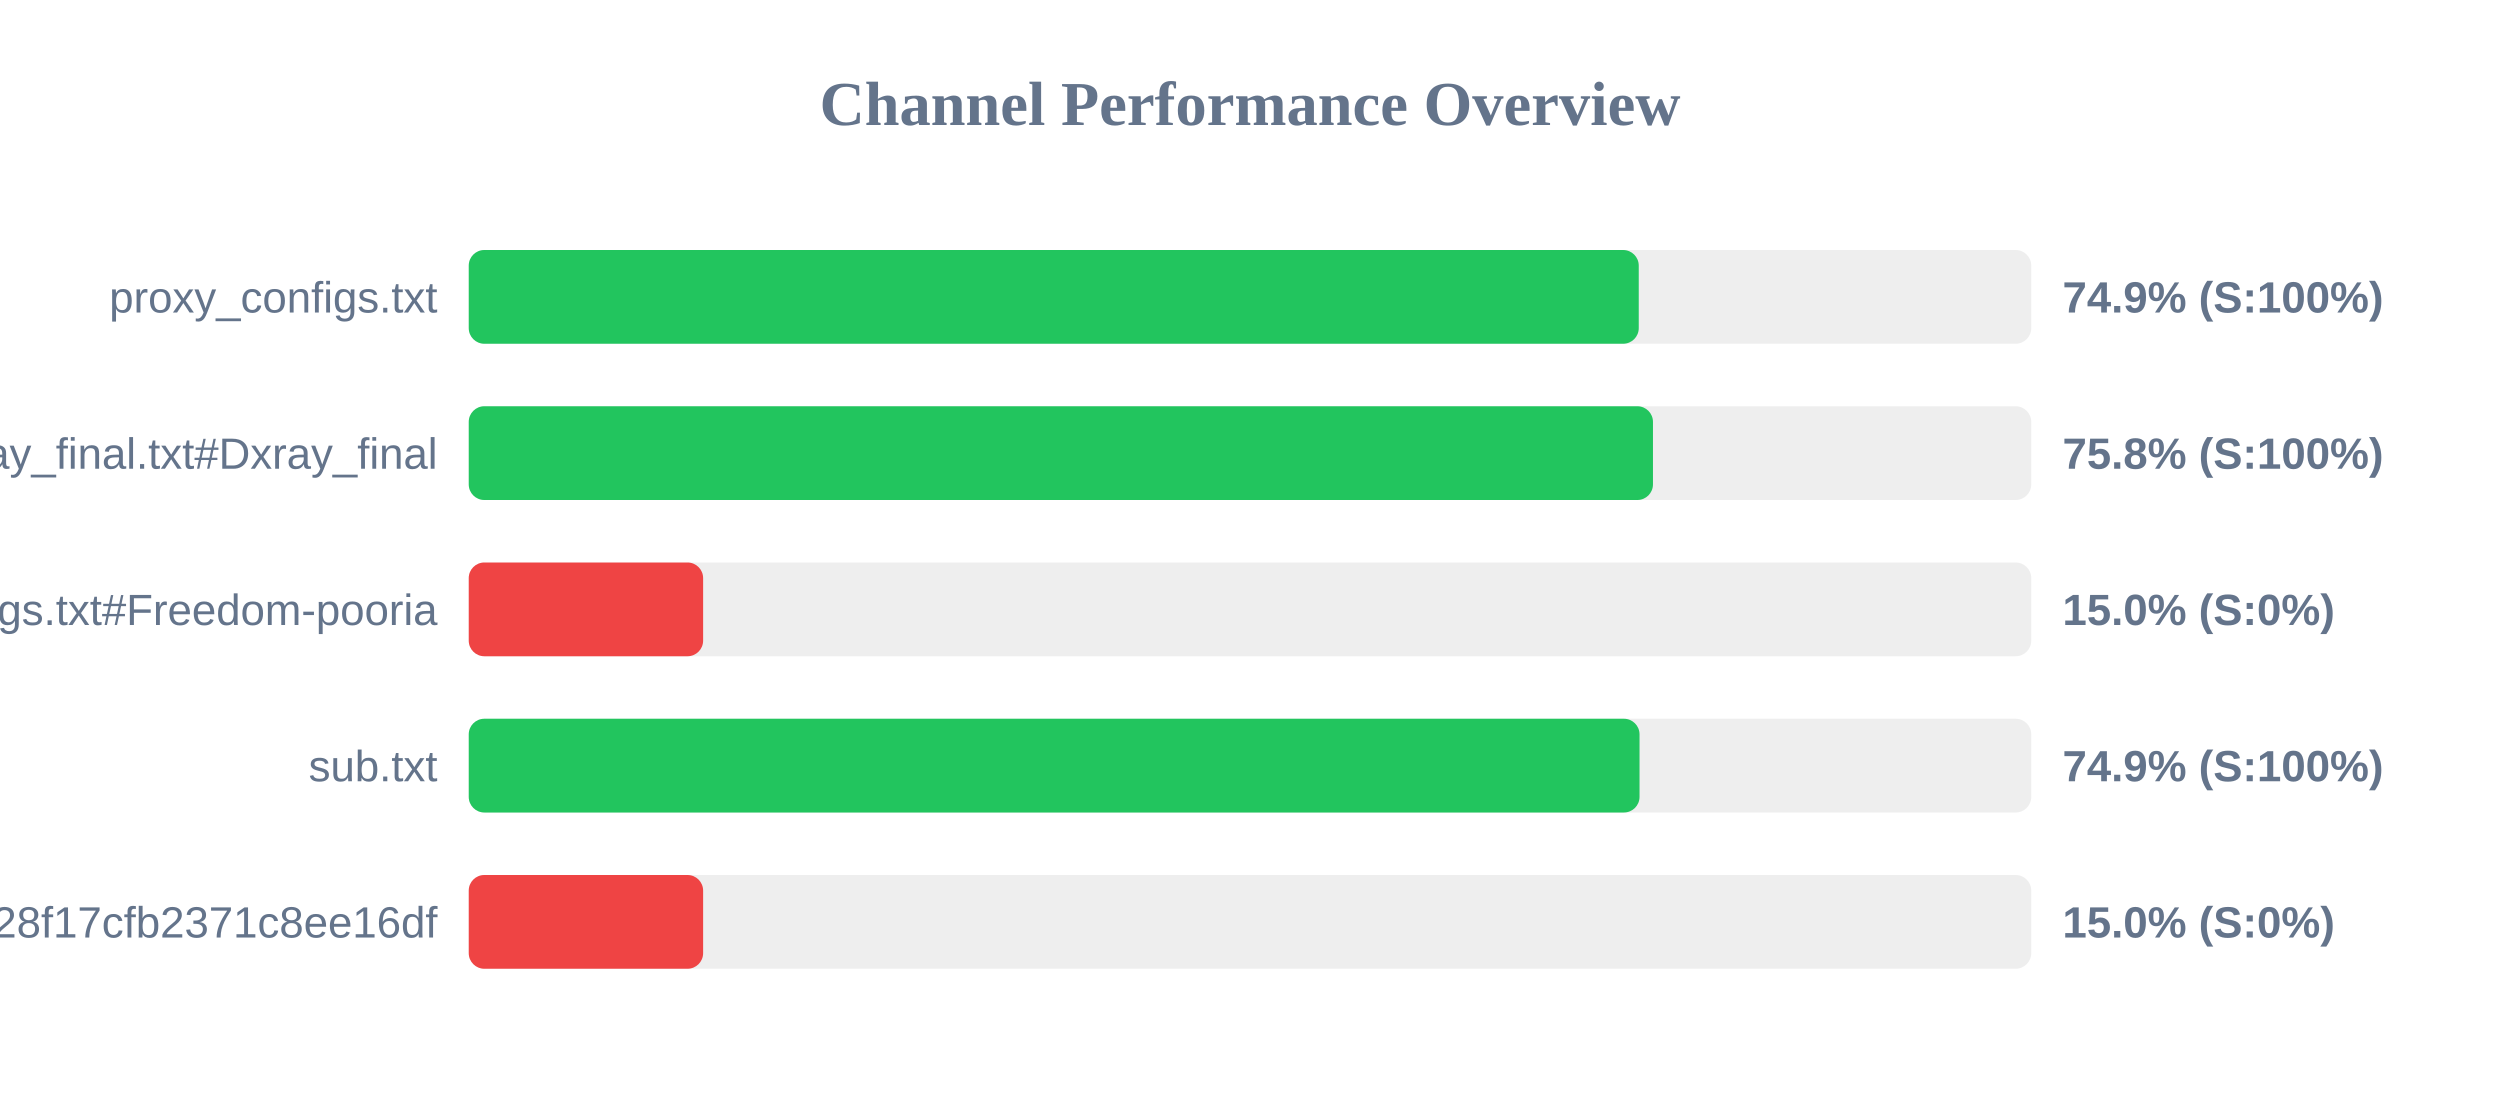
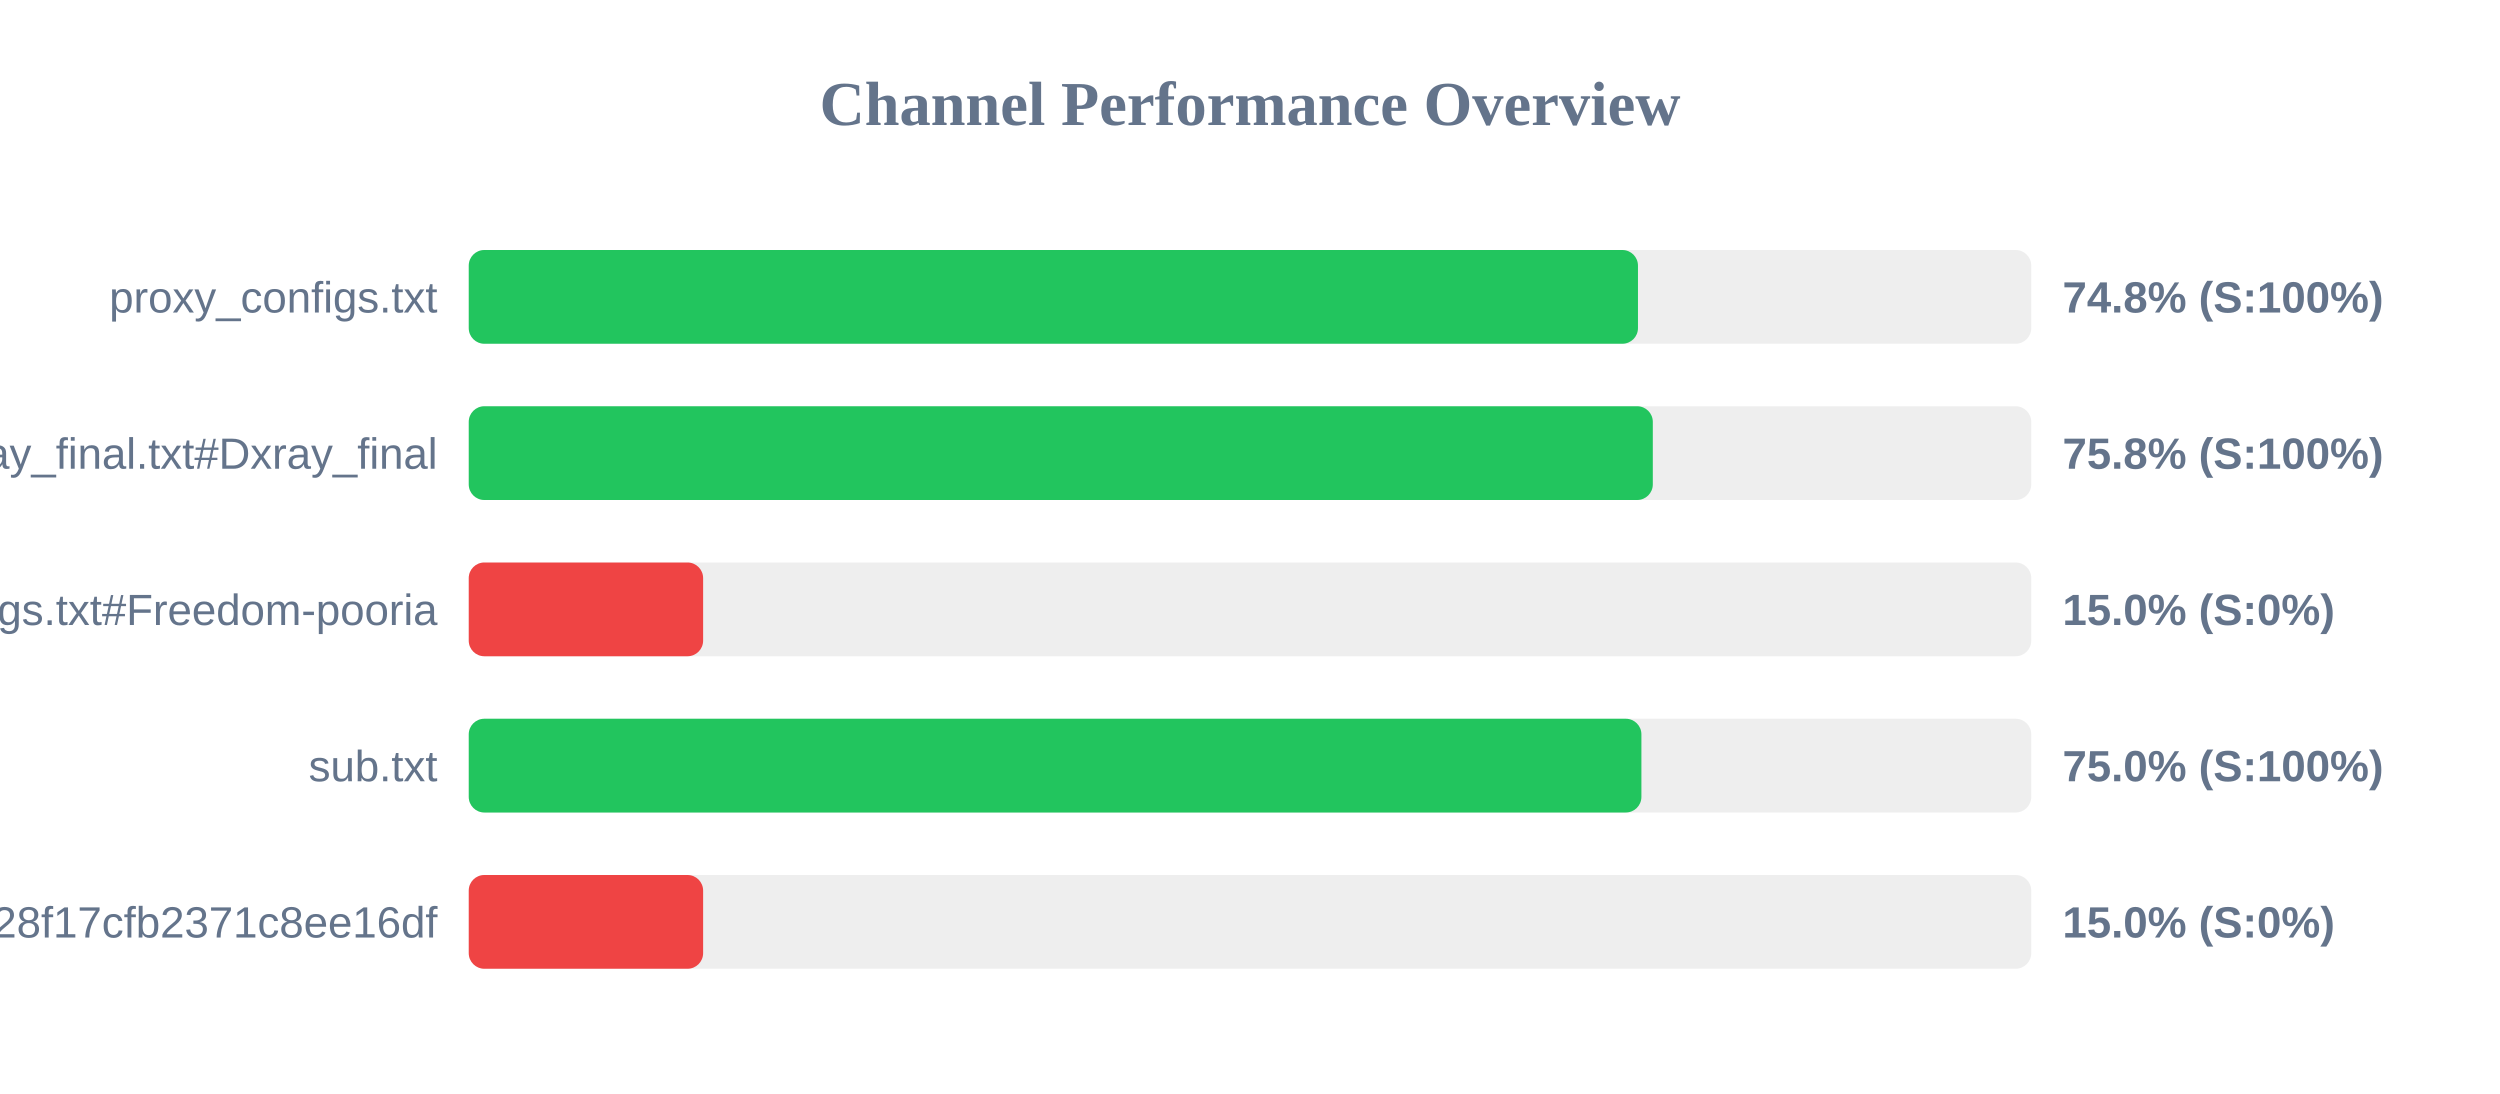
<svg xmlns="http://www.w3.org/2000/svg" width="800" height="350" version="1.1">
  <style>
        .row { font: 14px Arial; fill: #64748b; }
        .score { font: bold 14px Arial; fill: #64748b; }
    </style>
  <text x="400" y="40" text-anchor="middle" font-size="20px" font-weight="bold" fill="#64748b">Channel Performance Overview</text>
  <rect x="150" y="80" width="500" height="30" fill="#eee" rx="5" />
-   <rect x="150" y="80" width="374.4" height="30" fill="#22c55e" rx="5" />
+   <rect x="150" y="80" width="374.15" height="30" fill="#22c55e" rx="5" />
  <text x="140" y="100" text-anchor="end" class="row">proxy_configs.txt</text>
-   <text x="660" y="100" text-anchor="start" class="score">74.9% (S:100%)</text>
+   <text x="660" y="100" text-anchor="start" class="score">74.8% (S:100%)</text>
  <rect x="150" y="130" width="500" height="30" fill="#eee" rx="5" />
-   <rect x="150" y="130" width="378.95" height="30" fill="#22c55e" rx="5" />
+   <rect x="150" y="130" width="378.9" height="30" fill="#22c55e" rx="5" />
  <text x="140" y="150" text-anchor="end" class="row">xray_final.txt#Dxray_final</text>
  <text x="660" y="150" text-anchor="start" class="score">75.8% (S:100%)</text>
  <rect x="150" y="180" width="500" height="30" fill="#eee" rx="5" />
  <rect x="150" y="180" width="75.0" height="30" fill="#ef4444" rx="5" />
  <text x="140" y="200" text-anchor="end" class="row">v2ray_configs.txt#Freedom-pooria</text>
  <text x="660" y="200" text-anchor="start" class="score">15.0% (S:0%)</text>
  <rect x="150" y="230" width="500" height="30" fill="#eee" rx="5" />
-   <rect x="150" y="230" width="374.65" height="30" fill="#22c55e" rx="5" />
+   <rect x="150" y="230" width="375.25" height="30" fill="#22c55e" rx="5" />
  <text x="140" y="250" text-anchor="end" class="row">sub.txt</text>
-   <text x="660" y="250" text-anchor="start" class="score">74.9% (S:100%)</text>
+   <text x="660" y="250" text-anchor="start" class="score">75.0% (S:100%)</text>
  <rect x="150" y="280" width="500" height="30" fill="#eee" rx="5" />
  <rect x="150" y="280" width="75.0" height="30" fill="#ef4444" rx="5" />
  <text x="140" y="300" text-anchor="end" class="row">?token=fedfed7b41b828f17cfb2371c8ee16df</text>
  <text x="660" y="300" text-anchor="start" class="score">15.0% (S:0%)</text>
</svg>
